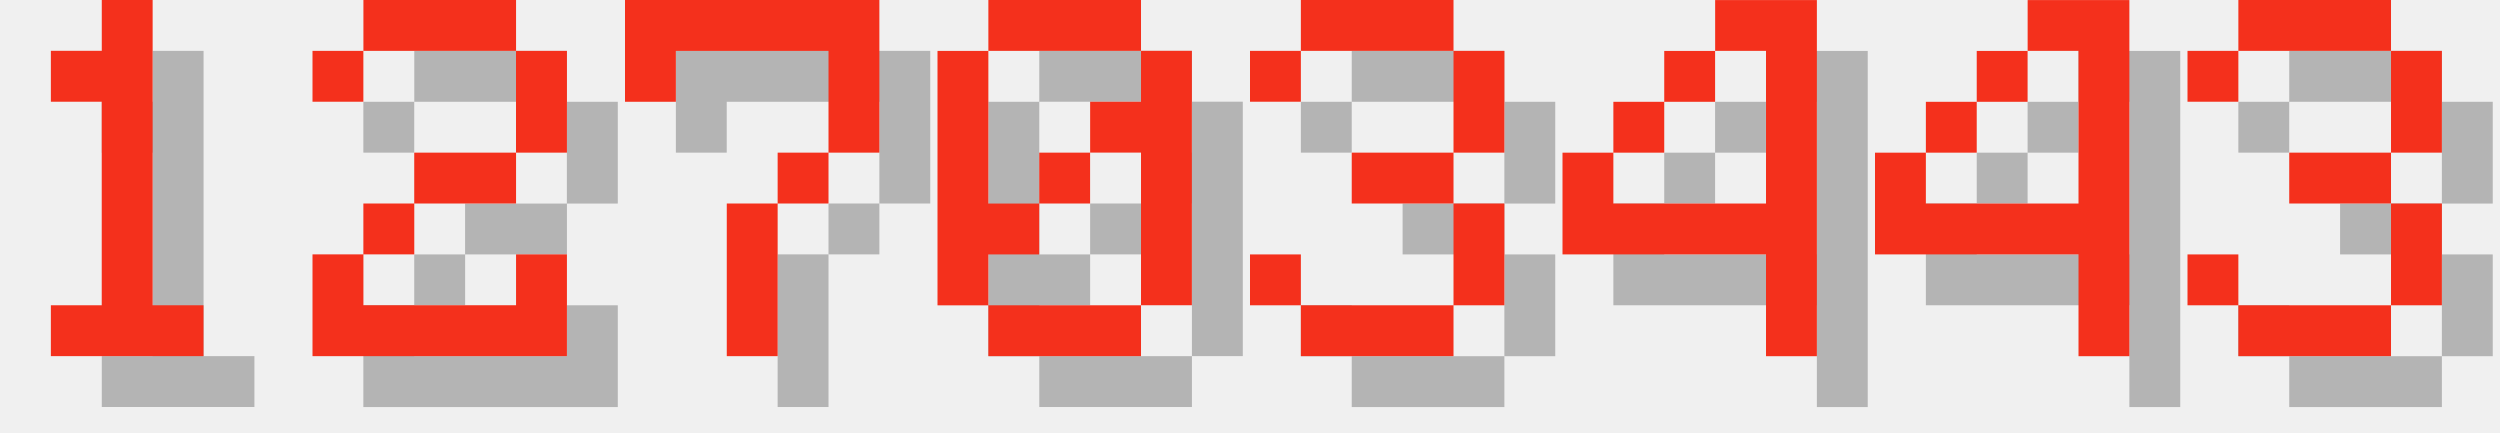
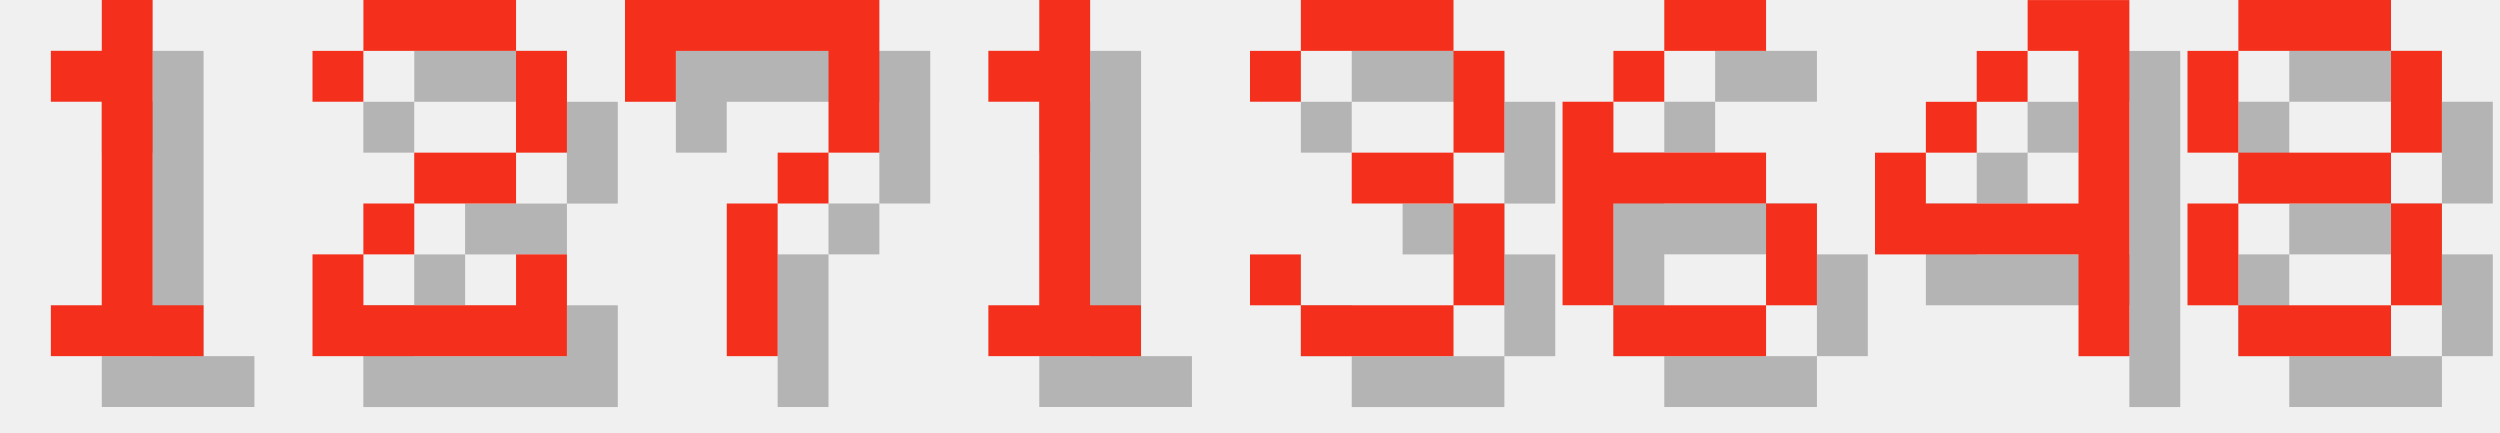
<svg xmlns="http://www.w3.org/2000/svg" version="1.1" width="208.0" height="36">
  <style>
        .text-foreground {
            fill: #F4301C;
        }
        .text-shadow {
            fill: #000000;
            fill-opacity: 0.25;
        }
    </style>
  <g class="digit" id="digit_1" transform="translate(0.0, 0), scale(4)">
    <path id="digit_1_shadow" class="text-shadow" d="m2.117 2.117v1.058h1.058v4.233h-1.058v1.058h3.175v-1.058h-1.058v-6.35h-1.058v1.058h-1.058z" fill-opacity=".5" style="paint-order:stroke fill markers" />
    <path id="digit_1_fg" class="text-foreground" d="m1.058 1.058v1.058h1.058v4.233h-1.058v1.058h3.175v-1.058h-1.058v-6.35h-1.058v1.058h-1.058z" fill="#fff" style="paint-order:stroke fill markers" />
  </g>
  <g class="digit" id="digit_2" transform="translate(26.0, 0), scale(4)">
    <path id="digit_2_shadow" class="text-shadow" d="m1.058 2.117v1.058h1.058v-1.058h3.175v2.117h-2.117v1.058h-1.058v1.058h-1.058v2.117h5.292v-2.117h-1.058v1.058h-3.175v-1.058h1.058v-1.058h2.117v-1.058h1.058v-2.117h-1.058v-1.058h-3.175v1.058h-1.058z" fill-opacity=".5" style="paint-order:stroke fill markers" />
    <path id="digit_2_fg" class="text-foreground" d="m0 1.058v1.058h1.058v-1.058h3.175v2.117h-2.117v1.058h-1.058v1.058h-1.058v2.117h5.292v-2.117h-1.058v1.058h-3.175v-1.058h1.058v-1.058h2.117v-1.058h1.058v-2.117h-1.058v-1.058h-3.175v1.058h-1.058z" fill="#fff" style="paint-order:stroke fill markers" />
  </g>
  <g class="digit" id="digit_7" transform="translate(52.0, 0), scale(4)">
    <path id="digit_7_shadow" class="text-shadow" d="m1.058 1.058 2e-6 2.117h1.058v-1.058h3.175v1.058l2e-7 1.058h-1.058v1.058h-1.058l4e-7 3.175 1.058 1e-7v-3.175h1.058v-1.058h1.058l5e-7 -1.058v-2.117z" fill-opacity=".5" style="paint-order:stroke fill markers" />
    <path id="digit_7_fg" class="text-foreground" d="m0 0 2e-6 2.117h1.058v-1.058h3.175v1.058l2e-7 1.058h-1.058v1.058h-1.058l4e-7 3.175 1.058 1e-7v-3.175h1.058v-1.058h1.058l5e-7 -1.058v-2.117z" fill="#fff" style="paint-order:stroke fill markers" />
  </g>
-   <g class="digit" id="digit_0" transform="translate(78.0, 0), scale(4)">
-     <path id="digit_0_shadow" class="text-shadow" d="m2.117 1.058v1.058h3.175v-1.058h-3.175zm3.175 1.058v1.058h-1.058v1.058h1.058v3.175h1.058v-5.292h-1.058zm0 5.292h-3.175v1.058h3.175v-1.058zm-3.175 0v-1.058h1.058v-1.058h-1.058v-3.175h-1.058v5.292h1.058zm1.058-2.117h1.058v-1.058h-1.058v1.058z" fill-opacity=".5" style="paint-order:stroke fill markers" />
-     <path id="digit_0_fg" class="text-foreground" d="m1.058 0v1.058h3.175v-1.058h-3.175zm3.175 1.058v1.058h-1.058v1.058h1.058v3.175h1.058v-5.292h-1.058zm0 5.292h-3.175v1.058h3.175v-1.058zm-3.175 0v-1.058h1.058v-1.058h-1.058v-3.175h-1.058v5.292h1.058zm1.058-2.117h1.058v-1.058h-1.058v1.058z" fill="#fff" style="paint-order:stroke fill markers" />
+   <g class="digit" id="digit_1" transform="translate(78.0, 0), scale(4)">
+     <path id="digit_1_shadow" class="text-shadow" d="m2.117 2.117v1.058h1.058v4.233h-1.058v1.058h3.175v-1.058h-1.058v-6.35h-1.058v1.058h-1.058z" fill-opacity=".5" style="paint-order:stroke fill markers" />
+     <path id="digit_1_fg" class="text-foreground" d="m1.058 1.058v1.058h1.058v4.233h-1.058v1.058h3.175v-1.058h-1.058v-6.35h-1.058v1.058h-1.058z" fill="#fff" style="paint-order:stroke fill markers" />
  </g>
  <g class="digit" id="digit_3" transform="translate(104.0, 0), scale(4)">
    <path id="digit_3_shadow" class="text-shadow" d="m1.058 2.117v1.058h1.058v-1.058h3.175v2.117h-2.117v1.058h2.117v2.117h-3.175v-1.058h-1.058v1.058h1.058v1.058h3.175v-1.058h1.058v-2.117h-1.058v-1.058h1.058v-2.117h-1.058v-1.058h-3.175v1.058h-1.058z" fill-opacity=".5" style="paint-order:stroke fill markers" />
    <path id="digit_3_fg" class="text-foreground" d="m0 1.058v1.058h1.058v-1.058h3.175v2.117h-2.117v1.058h2.117v2.117h-3.175v-1.058h-1.058v1.058h1.058v1.058h3.175v-1.058h1.058v-2.117h-1.058v-1.058h1.058v-2.117h-1.058v-1.058h-3.175v1.058h-1.058z" fill="#fff" style="paint-order:stroke fill markers" />
  </g>
-   <g class="digit" id="digit_4" transform="translate(130.0, 0), scale(4)">
-     <path id="digit_4_shadow" class="text-shadow" d="m4.233 1.058v1.058h1.058v3.175h-3.175v-1.058h-1.058v2.117h4.233v2.117h1.058v-7.408h-2.117zm-2.117 3.175h1.058v-1.058h-1.058v1.058zm1.058-1.058h1.058v-1.058h-1.058v1.058z" fill-opacity=".5" style="paint-order:stroke fill markers" />
-     <path id="digit_4_fg" class="text-foreground" d="m3.175 0v1.058h1.058v3.175h-3.175v-1.058h-1.058v2.117h4.233v2.117h1.058v-7.408h-2.117zm-2.117 3.175h1.058v-1.058h-1.058v1.058zm1.058-1.058h1.058v-1.058h-1.058v1.058z" fill="#fff" style="paint-order:stroke fill markers" />
+   <g class="digit" id="digit_6" transform="translate(130.0, 0), scale(4)">
+     <path id="digit_6_shadow" class="text-shadow" d="m3.175 1.058v1.058h2.117v-1.058h-2.117zm0 1.058h-1.058v1.058h1.058v-1.058zm-1.058 1.058h-1.058v4.233h1.058v-2.117h3.175v-1.058h-3.175v-1.058zm3.175 2.117v2.117h1.058v-2.117h-1.058zm0 2.117h-3.175v1.058h3.175v-1.058z" fill-opacity=".5" style="paint-order:stroke fill markers" />
+     <path id="digit_6_fg" class="text-foreground" d="m2.117 0v1.058h2.117v-1.058h-2.117zm0 1.058h-1.058v1.058h1.058v-1.058zm-1.058 1.058h-1.058v4.233h1.058v-2.117h3.175v-1.058h-3.175v-1.058zm3.175 2.117v2.117h1.058v-2.117h-1.058zm0 2.117h-3.175v1.058h3.175v-1.058z" fill="#fff" style="paint-order:stroke fill markers" />
  </g>
  <g class="digit" id="digit_4" transform="translate(156.0, 0), scale(4)">
    <path id="digit_4_shadow" class="text-shadow" d="m4.233 1.058v1.058h1.058v3.175h-3.175v-1.058h-1.058v2.117h4.233v2.117h1.058v-7.408h-2.117zm-2.117 3.175h1.058v-1.058h-1.058v1.058zm1.058-1.058h1.058v-1.058h-1.058v1.058z" fill-opacity=".5" style="paint-order:stroke fill markers" />
    <path id="digit_4_fg" class="text-foreground" d="m3.175 0v1.058h1.058v3.175h-3.175v-1.058h-1.058v2.117h4.233v2.117h1.058v-7.408h-2.117zm-2.117 3.175h1.058v-1.058h-1.058v1.058zm1.058-1.058h1.058v-1.058h-1.058v1.058z" fill="#fff" style="paint-order:stroke fill markers" />
  </g>
-   <g class="digit" id="digit_3" transform="translate(182.0, 0), scale(4)">
-     <path id="digit_3_shadow" class="text-shadow" d="m1.058 2.117v1.058h1.058v-1.058h3.175v2.117h-2.117v1.058h2.117v2.117h-3.175v-1.058h-1.058v1.058h1.058v1.058h3.175v-1.058h1.058v-2.117h-1.058v-1.058h1.058v-2.117h-1.058v-1.058h-3.175v1.058h-1.058z" fill-opacity=".5" style="paint-order:stroke fill markers" />
-     <path id="digit_3_fg" class="text-foreground" d="m0 1.058v1.058h1.058v-1.058h3.175v2.117h-2.117v1.058h2.117v2.117h-3.175v-1.058h-1.058v1.058h1.058v1.058h3.175v-1.058h1.058v-2.117h-1.058v-1.058h1.058v-2.117h-1.058v-1.058h-3.175v1.058h-1.058z" fill="#fff" style="paint-order:stroke fill markers" />
+   <g class="digit" id="digit_8" transform="translate(182.0, 0), scale(4)">
+     <path id="digit_8_shadow" class="text-shadow" d="m2.117 1.058v1.058h3.175v-1.058h-3.175zm3.175 1.058v2.117h1.058v-2.117h-1.058zm0 2.117h-3.175v1.058h3.175v-1.058zm0 1.058v2.117h1.058v-2.117h-1.058zm0 2.117h-3.175v1.058h3.175v-1.058zm-3.175 0v-2.117h-1.058v2.117h1.058zm0-3.175v-2.117h-1.058v2.117h1.058z" fill-opacity=".5" style="paint-order:stroke fill markers" />
+     <path id="digit_8_fg" class="text-foreground" d="m1.058 0v1.058h3.175v-1.058h-3.175zm3.175 1.058v2.117h1.058v-2.117h-1.058zm0 2.117h-3.175v1.058h3.175v-1.058zm0 1.058v2.117h1.058v-2.117h-1.058zm0 2.117h-3.175v1.058h3.175v-1.058zm-3.175 0v-2.117h-1.058v2.117h1.058zm0-3.175v-2.117h-1.058v2.117h1.058z" fill="#fff" style="paint-order:stroke fill markers" />
  </g>
</svg>
